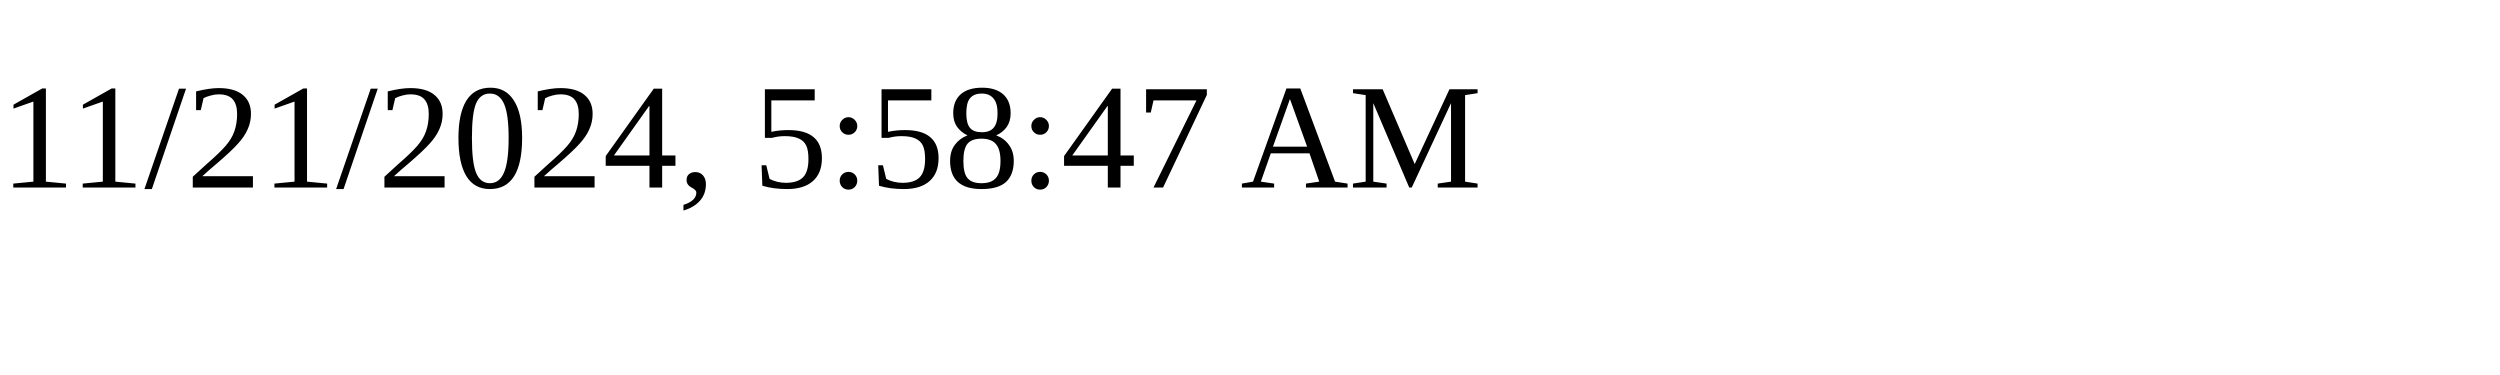
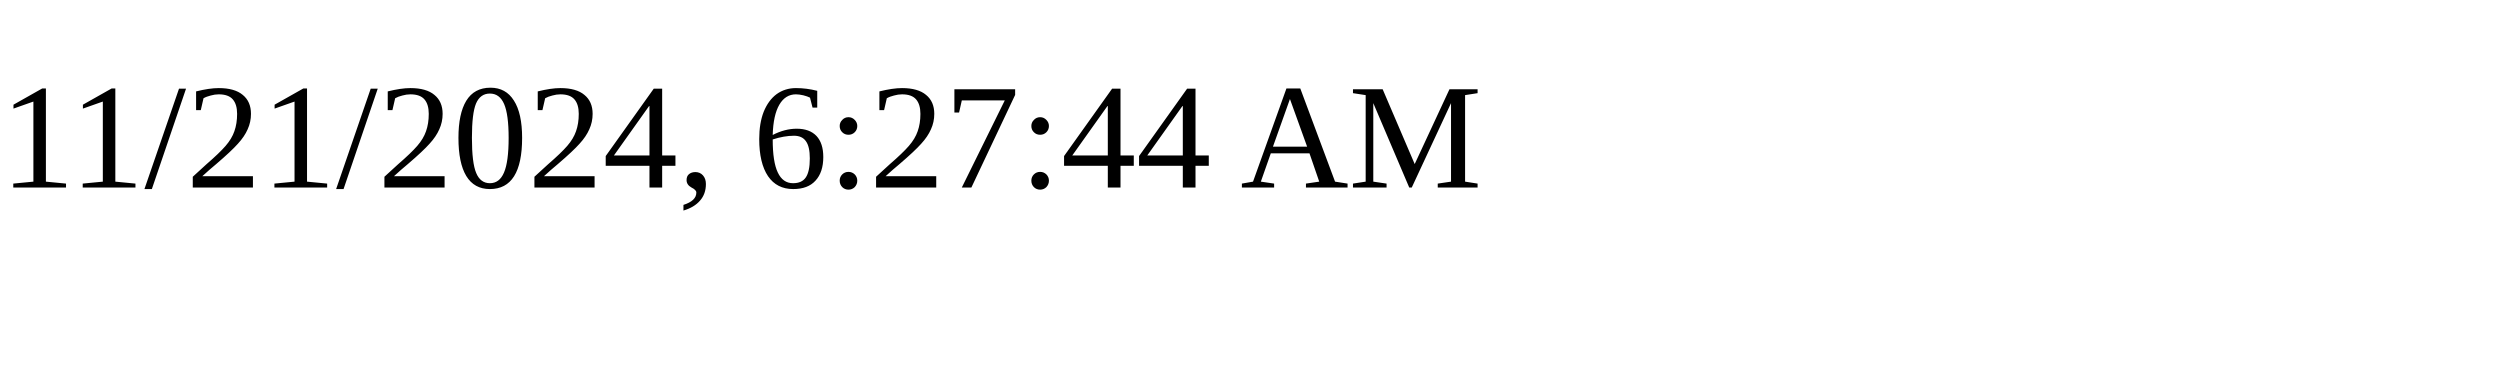
<svg xmlns="http://www.w3.org/2000/svg" height="30" width="200">
-   <text x="0" y="15">11/21/2024, 5:58:47 AM</text>
+   <text x="0" y="15">11/21/2024, 6:27:44 AM</text>
</svg>
